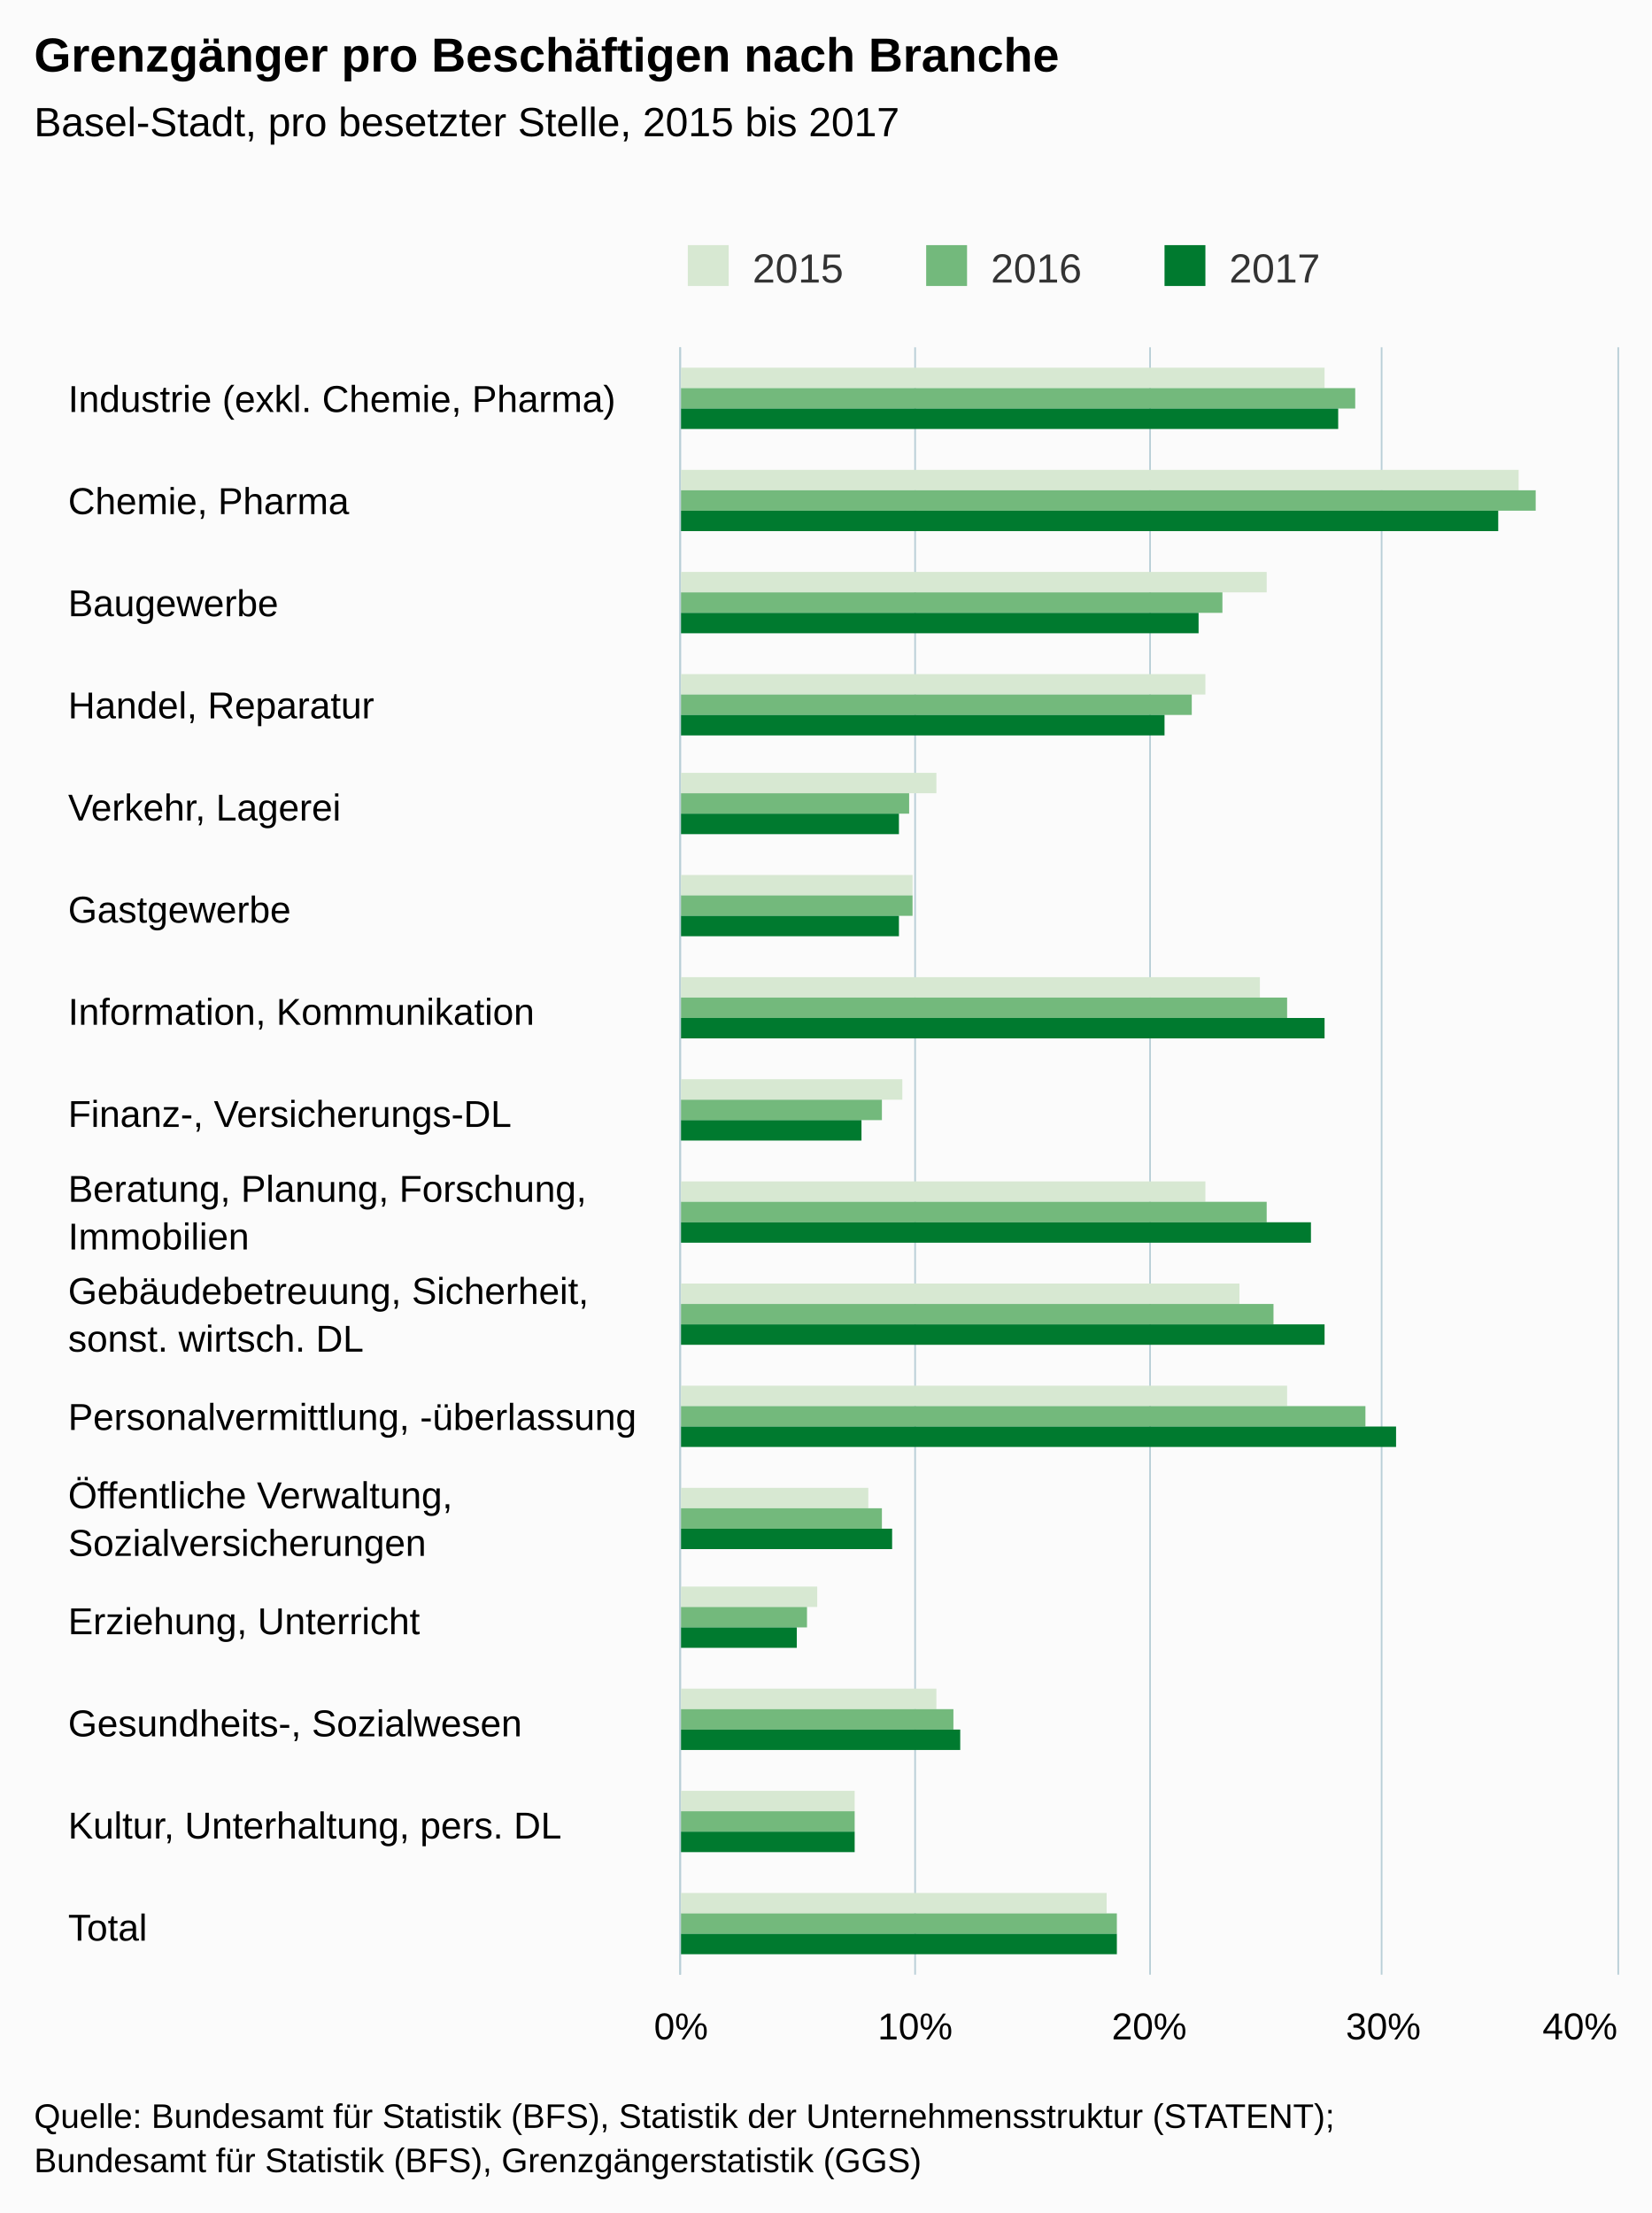
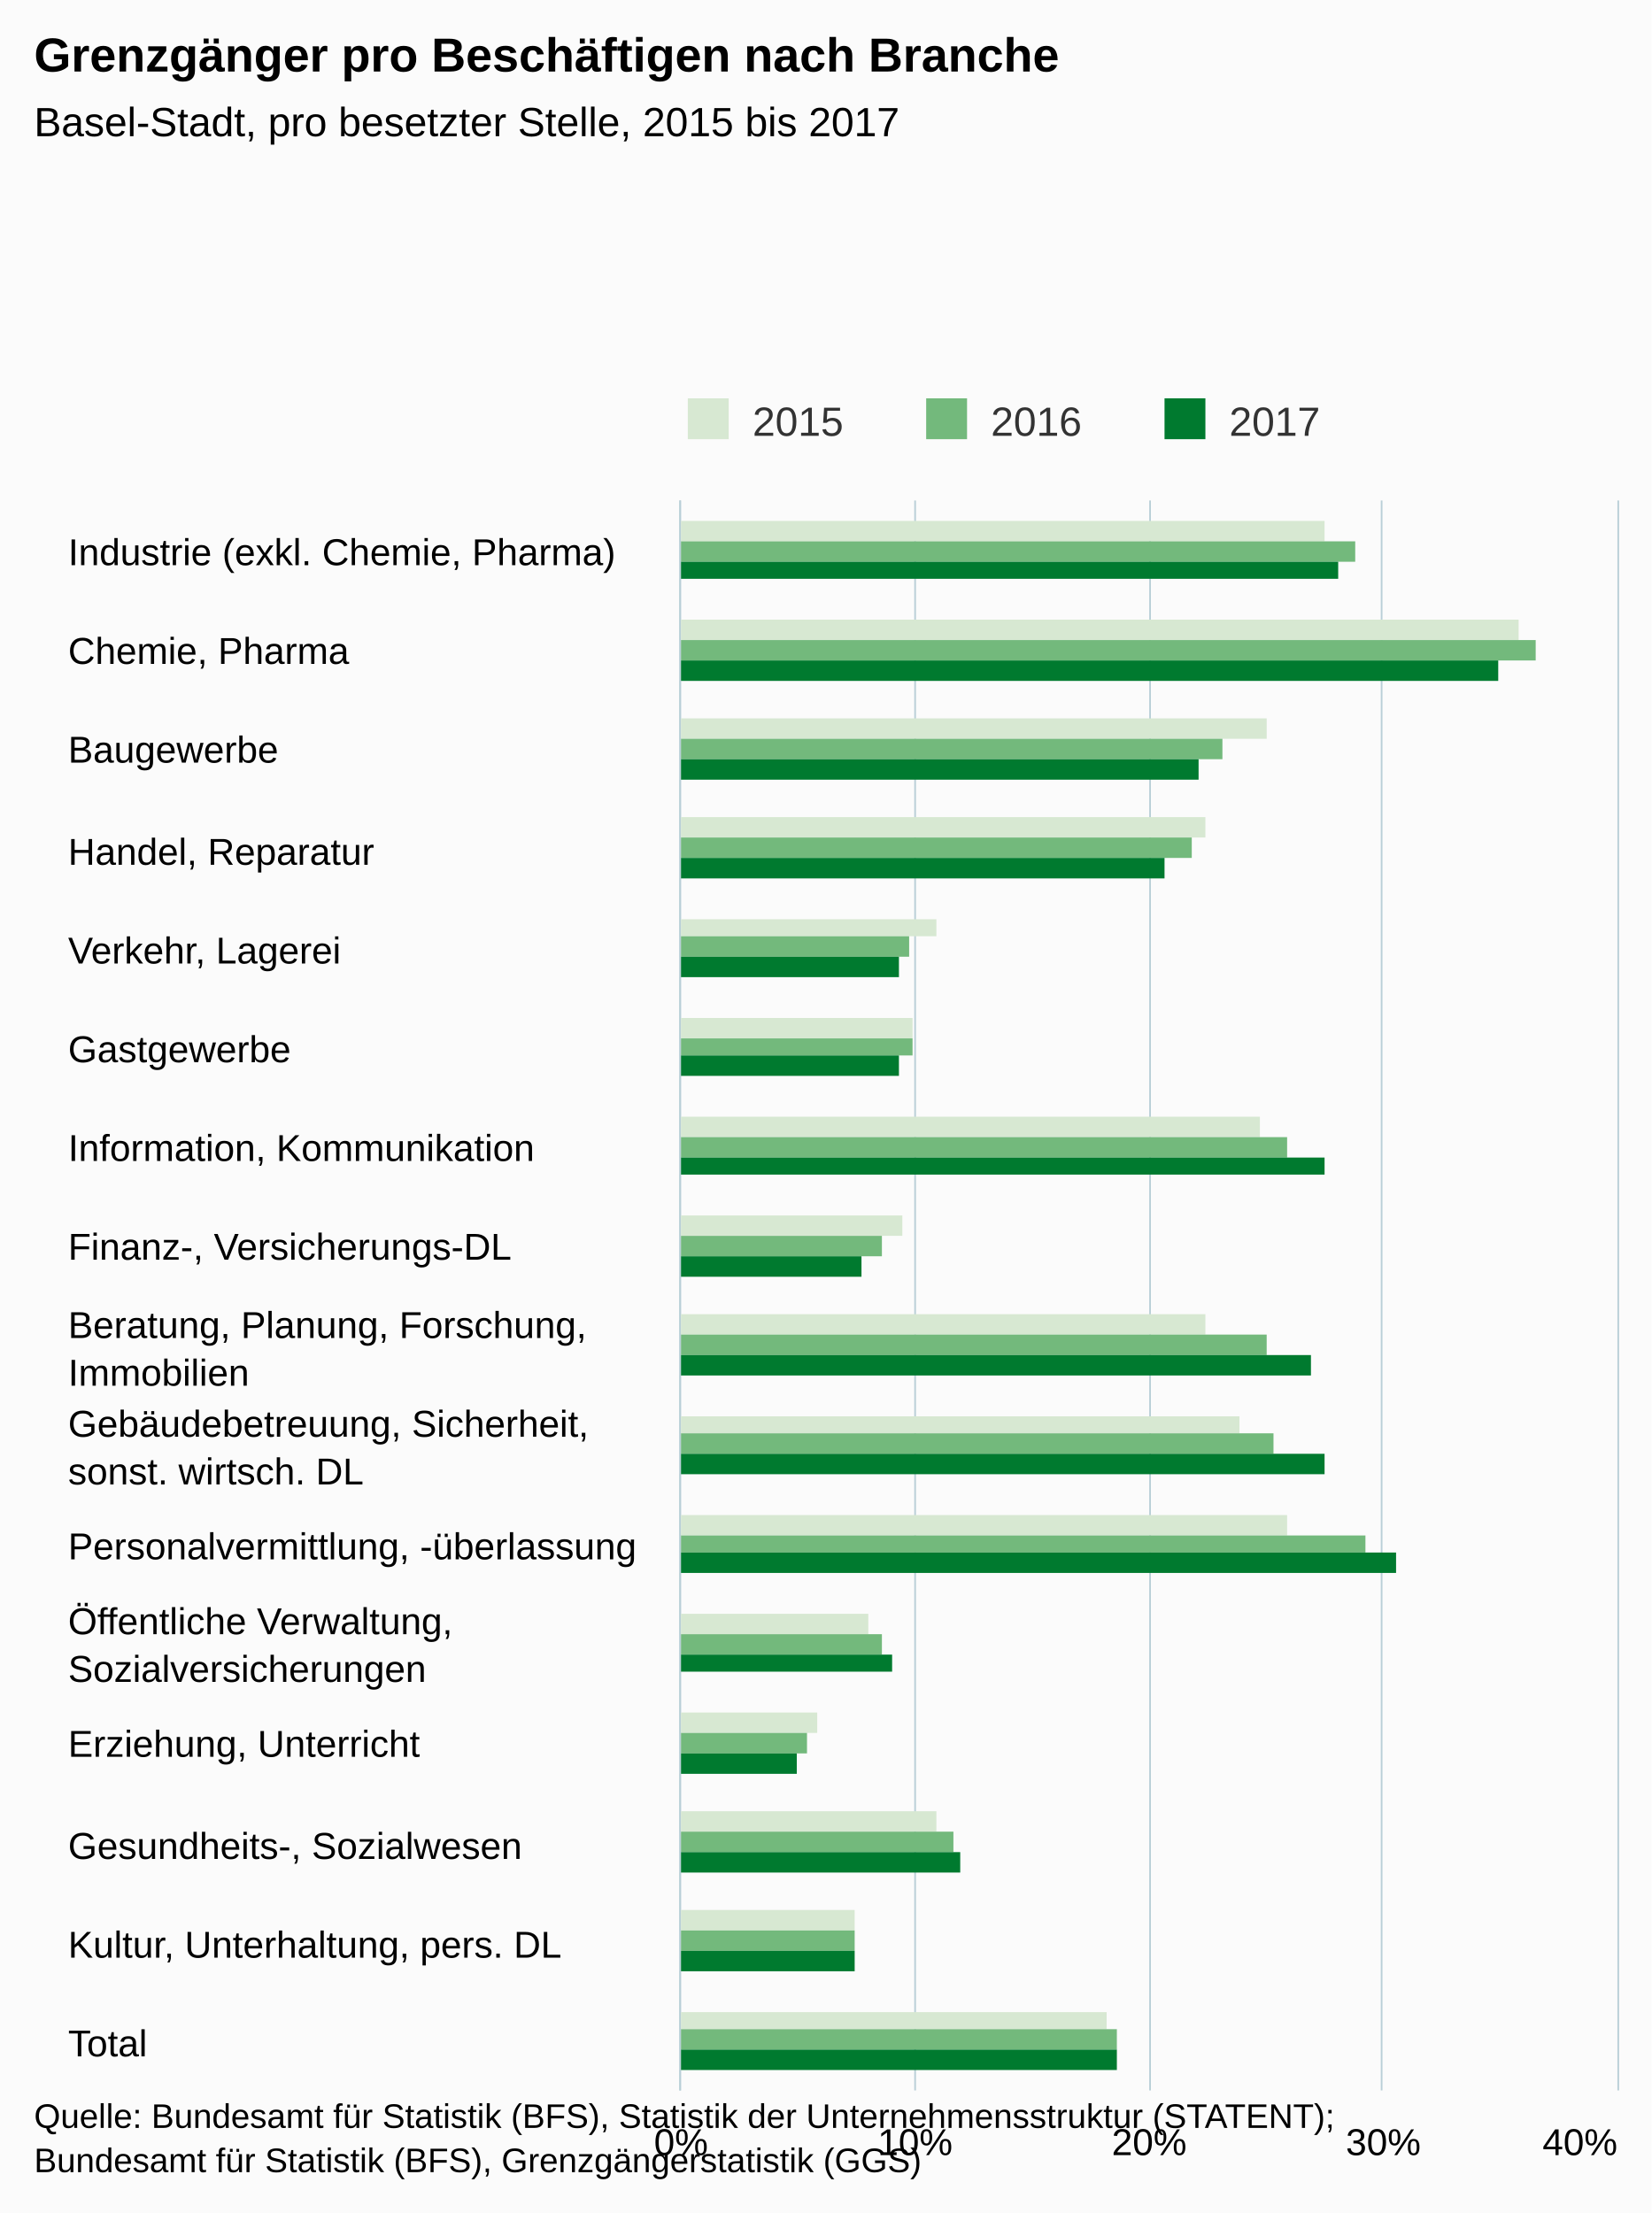
- <svg xmlns="http://www.w3.org/2000/svg" version="1.1" class="highcharts-root" style="font-family:arial;font-size:12px;" viewBox="0 0 485 650">
+ <svg xmlns="http://www.w3.org/2000/svg" version="1.1" class="highcharts-root" style="font-family:Arial;font-size:12px;" viewBox="0 0 485 650">
  <defs>
    <clipPath>
-       <rect x="0" y="0" width="478" height="275" fill="none" />
+       <rect x="0" y="0" width="467" height="275" fill="none" />
    </clipPath>
    <clipPath id="a">
-       <rect x="0" y="0" width="478" height="275" fill="none" />
+       <rect x="0" y="0" width="467" height="275" fill="none" />
    </clipPath>
  </defs>
  <rect fill="#fbfbfb" class="highcharts-background" x="0" y="0" width="485" height="650" rx="0" ry="0" />
-   <rect fill="none" class="highcharts-plot-background" x="200" y="102" width="275" height="478" />
+   <rect fill="none" class="highcharts-plot-background" x="200" y="147" width="275" height="467" />
  <g class="highcharts-pane-group" />
  <g class="highcharts-grid highcharts-xaxis-grid ">
-     <path fill="none" class="highcharts-grid-line" d="M 200 132.5 L 475 132.5" opacity="1" />
-     <path fill="none" class="highcharts-grid-line" d="M 200 162.5 L 475 162.5" opacity="1" />
-     <path fill="none" class="highcharts-grid-line" d="M 200 192.5 L 475 192.5" opacity="1" />
-     <path fill="none" class="highcharts-grid-line" d="M 200 222.5 L 475 222.5" opacity="1" />
-     <path fill="none" class="highcharts-grid-line" d="M 200 251.5 L 475 251.5" opacity="1" />
-     <path fill="none" class="highcharts-grid-line" d="M 200 281.5 L 475 281.5" opacity="1" />
-     <path fill="none" class="highcharts-grid-line" d="M 200 311.5 L 475 311.5" opacity="1" />
-     <path fill="none" class="highcharts-grid-line" d="M 200 341.5 L 475 341.5" opacity="1" />
-     <path fill="none" class="highcharts-grid-line" d="M 200 371.5 L 475 371.5" opacity="1" />
-     <path fill="none" class="highcharts-grid-line" d="M 200 401.5 L 475 401.5" opacity="1" />
-     <path fill="none" class="highcharts-grid-line" d="M 200 431.5 L 475 431.5" opacity="1" />
-     <path fill="none" class="highcharts-grid-line" d="M 200 461.5 L 475 461.5" opacity="1" />
-     <path fill="none" class="highcharts-grid-line" d="M 200 490.5 L 475 490.5" opacity="1" />
-     <path fill="none" class="highcharts-grid-line" d="M 200 520.5 L 475 520.5" opacity="1" />
-     <path fill="none" class="highcharts-grid-line" d="M 200 550.5 L 475 550.5" opacity="1" />
-     <path fill="none" class="highcharts-grid-line" d="M 200 580.5 L 475 580.5" opacity="1" />
-     <path fill="none" class="highcharts-grid-line" d="M 200 102.5 L 475 102.5" opacity="1" />
+     <path fill="none" class="highcharts-grid-line" d="M 200 176.5 L 475 176.5" opacity="1" />
+     <path fill="none" class="highcharts-grid-line" d="M 200 205.5 L 475 205.5" opacity="1" />
+     <path fill="none" class="highcharts-grid-line" d="M 200 235.5 L 475 235.5" opacity="1" />
+     <path fill="none" class="highcharts-grid-line" d="M 200 264.5 L 475 264.5" opacity="1" />
+     <path fill="none" class="highcharts-grid-line" d="M 200 293.5 L 475 293.5" opacity="1" />
+     <path fill="none" class="highcharts-grid-line" d="M 200 322.5 L 475 322.5" opacity="1" />
+     <path fill="none" class="highcharts-grid-line" d="M 200 351.5 L 475 351.5" opacity="1" />
+     <path fill="none" class="highcharts-grid-line" d="M 200 381.5 L 475 381.5" opacity="1" />
+     <path fill="none" class="highcharts-grid-line" d="M 200 410.5 L 475 410.5" opacity="1" />
+     <path fill="none" class="highcharts-grid-line" d="M 200 439.5 L 475 439.5" opacity="1" />
+     <path fill="none" class="highcharts-grid-line" d="M 200 468.5 L 475 468.5" opacity="1" />
+     <path fill="none" class="highcharts-grid-line" d="M 200 497.5 L 475 497.5" opacity="1" />
+     <path fill="none" class="highcharts-grid-line" d="M 200 526.5 L 475 526.5" opacity="1" />
+     <path fill="none" class="highcharts-grid-line" d="M 200 556.5 L 475 556.5" opacity="1" />
+     <path fill="none" class="highcharts-grid-line" d="M 200 585.5 L 475 585.5" opacity="1" />
+     <path fill="none" class="highcharts-grid-line" d="M 200 614.5 L 475 614.5" opacity="1" />
+     <path fill="none" class="highcharts-grid-line" d="M 200 147.5 L 475 147.5" opacity="1" />
  </g>
  <g class="highcharts-grid highcharts-yaxis-grid ">
-     <path fill="none" stroke="#B9CFD7" stroke-width="0.5" class="highcharts-grid-line" d="M 199.75 102 L 199.75 580" opacity="1" />
-     <path fill="none" stroke="#B9CFD7" stroke-width="0.5" class="highcharts-grid-line" d="M 268.75 102 L 268.75 580" opacity="1" />
-     <path fill="none" stroke="#B9CFD7" stroke-width="0.5" class="highcharts-grid-line" d="M 337.75 102 L 337.75 580" opacity="1" />
-     <path fill="none" stroke="#B9CFD7" stroke-width="0.5" class="highcharts-grid-line" d="M 405.75 102 L 405.75 580" opacity="1" />
-     <path fill="none" stroke="#B9CFD7" stroke-width="0.5" class="highcharts-grid-line" d="M 475.25 102 L 475.25 580" opacity="1" />
-   </g>
-   <rect fill="none" class="highcharts-plot-border" x="200" y="102" width="275" height="478" />
+     <path fill="none" stroke="#B9CFD7" stroke-width="0.5" class="highcharts-grid-line" d="M 199.75 147 L 199.75 614" opacity="1" />
+     <path fill="none" stroke="#B9CFD7" stroke-width="0.5" class="highcharts-grid-line" d="M 268.75 147 L 268.75 614" opacity="1" />
+     <path fill="none" stroke="#B9CFD7" stroke-width="0.5" class="highcharts-grid-line" d="M 337.75 147 L 337.75 614" opacity="1" />
+     <path fill="none" stroke="#B9CFD7" stroke-width="0.5" class="highcharts-grid-line" d="M 405.75 147 L 405.75 614" opacity="1" />
+     <path fill="none" stroke="#B9CFD7" stroke-width="0.5" class="highcharts-grid-line" d="M 475.25 147 L 475.25 614" opacity="1" />
+   </g>
+   <rect fill="none" class="highcharts-plot-border" x="200" y="147" width="275" height="467" />
  <g class="highcharts-axis highcharts-xaxis ">
-     <path fill="none" class="highcharts-axis-line" stroke="#B9CFD7" stroke-width="0.5" d="M 199.75 102 L 199.75 580" />
+     <path fill="none" class="highcharts-axis-line" stroke="#B9CFD7" stroke-width="0.5" d="M 199.75 147 L 199.75 614" />
  </g>
  <g class="highcharts-axis highcharts-yaxis ">
-     <path fill="none" class="highcharts-axis-line" d="M 200 580 L 475 580" />
+     <path fill="none" class="highcharts-axis-line" d="M 200 614 L 475 614" />
  </g>
  <g class="highcharts-series-group">
-     <g class="highcharts-series highcharts-series-0 highcharts-column-series highcharts-color-undefined " transform="translate(475,580) rotate(90) scale(-1,1) scale(1 1)" clip-path="url(#a)">
-       <rect x="466" y="86" width="6" height="190" fill="#D7E8D2" class="highcharts-point" />
-       <rect x="436" y="29" width="6" height="247" fill="#D7E8D2" class="highcharts-point" />
-       <rect x="406" y="103" width="6" height="173" fill="#D7E8D2" class="highcharts-point" />
-       <rect x="376" y="121" width="6" height="155" fill="#D7E8D2" class="highcharts-point" />
-       <rect x="347" y="200" width="6" height="76" fill="#D7E8D2" class="highcharts-point" />
-       <rect x="317" y="207" width="6" height="69" fill="#D7E8D2" class="highcharts-point" />
-       <rect x="287" y="105" width="6" height="171" fill="#D7E8D2" class="highcharts-point" />
-       <rect x="257" y="210" width="6" height="66" fill="#D7E8D2" class="highcharts-point" />
-       <rect x="227" y="121" width="6" height="155" fill="#D7E8D2" class="highcharts-point" />
-       <rect x="197" y="111" width="6" height="165" fill="#D7E8D2" class="highcharts-point" />
-       <rect x="167" y="97" width="6" height="179" fill="#D7E8D2" class="highcharts-point" />
-       <rect x="137" y="220" width="6" height="56" fill="#D7E8D2" class="highcharts-point" />
-       <rect x="108" y="235" width="6" height="41" fill="#D7E8D2" class="highcharts-point" />
-       <rect x="78" y="200" width="6" height="76" fill="#D7E8D2" class="highcharts-point" />
-       <rect x="48" y="224" width="6" height="52" fill="#D7E8D2" class="highcharts-point" />
-       <rect x="18" y="150" width="6" height="126" fill="#D7E8D2" class="highcharts-point" />
-     </g>
-     <g class="highcharts-markers highcharts-series-0 highcharts-column-series highcharts-color-undefined " transform="translate(475,580) rotate(90) scale(-1,1) scale(1 1)" clip-path="none" />
-     <g class="highcharts-series highcharts-series-1 highcharts-column-series highcharts-color-undefined " transform="translate(475,580) rotate(90) scale(-1,1) scale(1 1)" clip-path="url(#a)">
-       <rect x="460" y="77" width="6" height="199" fill="#73B97C" class="highcharts-point" />
-       <rect x="430" y="24" width="6" height="252" fill="#73B97C" class="highcharts-point" />
-       <rect x="400" y="116" width="6" height="160" fill="#73B97C" class="highcharts-point" />
-       <rect x="370" y="125" width="6" height="151" fill="#73B97C" class="highcharts-point" />
-       <rect x="341" y="208" width="6" height="68" fill="#73B97C" class="highcharts-point" />
-       <rect x="311" y="207" width="6" height="69" fill="#73B97C" class="highcharts-point" />
-       <rect x="281" y="97" width="6" height="179" fill="#73B97C" class="highcharts-point" />
-       <rect x="251" y="216" width="6" height="60" fill="#73B97C" class="highcharts-point" />
-       <rect x="221" y="103" width="6" height="173" fill="#73B97C" class="highcharts-point" />
-       <rect x="191" y="101" width="6" height="175" fill="#73B97C" class="highcharts-point" />
-       <rect x="161" y="74" width="6" height="202" fill="#73B97C" class="highcharts-point" />
-       <rect x="131" y="216" width="6" height="60" fill="#73B97C" class="highcharts-point" />
-       <rect x="102" y="238" width="6" height="38" fill="#73B97C" class="highcharts-point" />
-       <rect x="72" y="195" width="6" height="81" fill="#73B97C" class="highcharts-point" />
-       <rect x="42" y="224" width="6" height="52" fill="#73B97C" class="highcharts-point" />
+     <g class="highcharts-series highcharts-series-0 highcharts-column-series " transform="translate(475,614) rotate(90) scale(-1,1) scale(1 1)" clip-path="url(#a)">
+       <rect x="455" y="86" width="6" height="190" fill="#D7E8D2" class="highcharts-point" />
+       <rect x="426" y="29" width="6" height="247" fill="#D7E8D2" class="highcharts-point" />
+       <rect x="397" y="103" width="6" height="173" fill="#D7E8D2" class="highcharts-point" />
+       <rect x="368" y="121" width="6" height="155" fill="#D7E8D2" class="highcharts-point" />
+       <rect x="339" y="200" width="5" height="76" fill="#D7E8D2" class="highcharts-point" />
+       <rect x="309" y="207" width="6" height="69" fill="#D7E8D2" class="highcharts-point" />
+       <rect x="280" y="105" width="6" height="171" fill="#D7E8D2" class="highcharts-point" />
+       <rect x="251" y="210" width="6" height="66" fill="#D7E8D2" class="highcharts-point" />
+       <rect x="222" y="121" width="6" height="155" fill="#D7E8D2" class="highcharts-point" />
+       <rect x="193" y="111" width="5" height="165" fill="#D7E8D2" class="highcharts-point" />
+       <rect x="163" y="97" width="6" height="179" fill="#D7E8D2" class="highcharts-point" />
+       <rect x="134" y="220" width="6" height="56" fill="#D7E8D2" class="highcharts-point" />
+       <rect x="105" y="235" width="6" height="41" fill="#D7E8D2" class="highcharts-point" />
+       <rect x="76" y="200" width="6" height="76" fill="#D7E8D2" class="highcharts-point" />
+       <rect x="47" y="224" width="6" height="52" fill="#D7E8D2" class="highcharts-point" />
+       <rect x="18" y="150" width="5" height="126" fill="#D7E8D2" class="highcharts-point" />
+     </g>
+     <g class="highcharts-markers highcharts-series-0 highcharts-column-series " transform="translate(475,614) rotate(90) scale(-1,1) scale(1 1)" clip-path="none" />
+     <g class="highcharts-series highcharts-series-1 highcharts-column-series " transform="translate(475,614) rotate(90) scale(-1,1) scale(1 1)" clip-path="url(#a)">
+       <rect x="449" y="77" width="6" height="199" fill="#73B97C" class="highcharts-point" />
+       <rect x="420" y="24" width="6" height="252" fill="#73B97C" class="highcharts-point" />
+       <rect x="391" y="116" width="6" height="160" fill="#73B97C" class="highcharts-point" />
+       <rect x="362" y="125" width="6" height="151" fill="#73B97C" class="highcharts-point" />
+       <rect x="333" y="208" width="6" height="68" fill="#73B97C" class="highcharts-point" />
+       <rect x="304" y="207" width="5" height="69" fill="#73B97C" class="highcharts-point" />
+       <rect x="274" y="97" width="6" height="179" fill="#73B97C" class="highcharts-point" />
+       <rect x="245" y="216" width="6" height="60" fill="#73B97C" class="highcharts-point" />
+       <rect x="216" y="103" width="6" height="173" fill="#73B97C" class="highcharts-point" />
+       <rect x="187" y="101" width="6" height="175" fill="#73B97C" class="highcharts-point" />
+       <rect x="158" y="74" width="5" height="202" fill="#73B97C" class="highcharts-point" />
+       <rect x="128" y="216" width="6" height="60" fill="#73B97C" class="highcharts-point" />
+       <rect x="99" y="238" width="6" height="38" fill="#73B97C" class="highcharts-point" />
+       <rect x="70" y="195" width="6" height="81" fill="#73B97C" class="highcharts-point" />
+       <rect x="41" y="224" width="6" height="52" fill="#73B97C" class="highcharts-point" />
      <rect x="12" y="147" width="6" height="129" fill="#73B97C" class="highcharts-point" />
    </g>
-     <g class="highcharts-markers highcharts-series-1 highcharts-column-series highcharts-color-undefined " transform="translate(475,580) rotate(90) scale(-1,1) scale(1 1)" clip-path="none" />
-     <g class="highcharts-series highcharts-series-2 highcharts-column-series highcharts-color-undefined " transform="translate(475,580) rotate(90) scale(-1,1) scale(1 1)" clip-path="url(#a)">
-       <rect x="454" y="82" width="6" height="194" fill="#007A2F" class="highcharts-point" />
-       <rect x="424" y="35" width="6" height="241" fill="#007A2F" class="highcharts-point" />
-       <rect x="394" y="123" width="6" height="153" fill="#007A2F" class="highcharts-point" />
-       <rect x="364" y="133" width="6" height="143" fill="#007A2F" class="highcharts-point" />
-       <rect x="335" y="211" width="6" height="65" fill="#007A2F" class="highcharts-point" />
-       <rect x="305" y="211" width="6" height="65" fill="#007A2F" class="highcharts-point" />
-       <rect x="275" y="86" width="6" height="190" fill="#007A2F" class="highcharts-point" />
-       <rect x="245" y="222" width="6" height="54" fill="#007A2F" class="highcharts-point" />
-       <rect x="215" y="90" width="6" height="186" fill="#007A2F" class="highcharts-point" />
-       <rect x="185" y="86" width="6" height="190" fill="#007A2F" class="highcharts-point" />
-       <rect x="155" y="65" width="6" height="211" fill="#007A2F" class="highcharts-point" />
-       <rect x="125" y="213" width="6" height="63" fill="#007A2F" class="highcharts-point" />
-       <rect x="96" y="241" width="6" height="35" fill="#007A2F" class="highcharts-point" />
-       <rect x="66" y="193" width="6" height="83" fill="#007A2F" class="highcharts-point" />
-       <rect x="36" y="224" width="6" height="52" fill="#007A2F" class="highcharts-point" />
+     <g class="highcharts-markers highcharts-series-1 highcharts-column-series " transform="translate(475,614) rotate(90) scale(-1,1) scale(1 1)" clip-path="none" />
+     <g class="highcharts-series highcharts-series-2 highcharts-column-series " transform="translate(475,614) rotate(90) scale(-1,1) scale(1 1)" clip-path="url(#a)">
+       <rect x="444" y="82" width="5" height="194" fill="#007A2F" class="highcharts-point" />
+       <rect x="414" y="35" width="6" height="241" fill="#007A2F" class="highcharts-point" />
+       <rect x="385" y="123" width="6" height="153" fill="#007A2F" class="highcharts-point" />
+       <rect x="356" y="133" width="6" height="143" fill="#007A2F" class="highcharts-point" />
+       <rect x="327" y="211" width="6" height="65" fill="#007A2F" class="highcharts-point" />
+       <rect x="298" y="211" width="6" height="65" fill="#007A2F" class="highcharts-point" />
+       <rect x="269" y="86" width="5" height="190" fill="#007A2F" class="highcharts-point" />
+       <rect x="239" y="222" width="6" height="54" fill="#007A2F" class="highcharts-point" />
+       <rect x="210" y="90" width="6" height="186" fill="#007A2F" class="highcharts-point" />
+       <rect x="181" y="86" width="6" height="190" fill="#007A2F" class="highcharts-point" />
+       <rect x="152" y="65" width="6" height="211" fill="#007A2F" class="highcharts-point" />
+       <rect x="123" y="213" width="5" height="63" fill="#007A2F" class="highcharts-point" />
+       <rect x="93" y="241" width="6" height="35" fill="#007A2F" class="highcharts-point" />
+       <rect x="64" y="193" width="6" height="83" fill="#007A2F" class="highcharts-point" />
+       <rect x="35" y="224" width="6" height="52" fill="#007A2F" class="highcharts-point" />
      <rect x="6" y="147" width="6" height="129" fill="#007A2F" class="highcharts-point" />
    </g>
-     <g class="highcharts-markers highcharts-series-2 highcharts-column-series highcharts-color-undefined " transform="translate(475,580) rotate(90) scale(-1,1) scale(1 1)" clip-path="none" />
+     <g class="highcharts-markers highcharts-series-2 highcharts-column-series " transform="translate(475,614) rotate(90) scale(-1,1) scale(1 1)" clip-path="none" />
  </g>
  <text x="10" text-anchor="start" class="highcharts-title" style="color:#000000;font-size:14px;font-weight:bold;fill:#000000;" y="21">
    <tspan>Grenzgänger pro Beschäftigen nach Branche</tspan>
  </text>
-   <text x="10" text-anchor="start" class="highcharts-subtitle" style="color:#000000;font-size:12px;font-weight:normal;font-family:arial;fill:#000000;" y="40">
+   <text x="10" text-anchor="start" class="highcharts-subtitle" style="color:#000000;font-size:12px;font-weight:normal;font-family:Arial;fill:#000000;" y="40">
    <tspan>Basel-Stadt, pro besetzter Stelle, 2015 bis 2017</tspan>
  </text>
-   <g class="highcharts-legend" transform="translate(192,65)">
+   <g class="highcharts-legend" transform="translate(192,110)">
    <rect fill="none" class="highcharts-legend-box" rx="0" ry="0" x="0" y="0" width="206" height="25" visibility="visible" />
    <g>
      <g>
        <g class="highcharts-legend-item highcharts-column-series highcharts-color-undefined highcharts-series-0" transform="translate(8,3)">
          <text x="21" style="color:#333333;font-size:12px;font-weight:normal;cursor:pointer;fill:#333333;" text-anchor="start" y="15">
            <tspan>2015</tspan>
          </text>
          <rect x="2" y="4" width="12" height="12" fill="#D7E8D2" class="highcharts-point" />
        </g>
        <g class="highcharts-legend-item highcharts-column-series highcharts-color-undefined highcharts-series-1" transform="translate(78,3)">
          <text x="21" y="15" style="color:#333333;font-size:12px;font-weight:normal;cursor:pointer;fill:#333333;" text-anchor="start">
            <tspan>2016</tspan>
          </text>
          <rect x="2" y="4" width="12" height="12" fill="#73B97C" class="highcharts-point" />
        </g>
        <g class="highcharts-legend-item highcharts-column-series highcharts-color-undefined highcharts-series-2" transform="translate(148,3)">
          <text x="21" y="15" style="color:#333333;font-size:12px;font-weight:normal;cursor:pointer;fill:#333333;" text-anchor="start">
            <tspan>2017</tspan>
          </text>
          <rect x="2" y="4" width="12" height="12" fill="#007A2F" class="highcharts-point" />
        </g>
      </g>
    </g>
  </g>
  <g class="highcharts-axis-labels highcharts-xaxis-labels ">
-     <text x="20" style="color:#000000;cursor:default;font-size:11px;fill:#000000;" text-anchor="start" transform="translate(0,0)" y="121" opacity="1">
+     <text x="20" style="color:#000000;cursor:default;font-size:11px;fill:#000000;" text-anchor="start" transform="translate(0,0)" y="166" opacity="1">
      <tspan>Industrie (exkl. Chemie, Pharma)</tspan>
    </text>
-     <text x="20" style="color:#000000;cursor:default;font-size:11px;fill:#000000;" text-anchor="start" transform="translate(0,0)" y="151" opacity="1">
+     <text x="20" style="color:#000000;cursor:default;font-size:11px;fill:#000000;" text-anchor="start" transform="translate(0,0)" y="195" opacity="1">
      <tspan>Chemie, Pharma</tspan>
    </text>
-     <text x="20" style="color:#000000;cursor:default;font-size:11px;fill:#000000;" text-anchor="start" transform="translate(0,0)" y="181" opacity="1">
-       <tspan>Baugewerbe</tspan>
-     </text>
-     <text x="20" style="color:#000000;cursor:default;font-size:11px;fill:#000000;" text-anchor="start" transform="translate(0,0)" y="211" opacity="1">
+     <text x="20" style="color:#000000;cursor:default;font-size:11px;fill:#000000;" text-anchor="start" transform="translate(0,0)" y="224" opacity="1">
+       Baugewerbe
+     </text>
+     <text x="20" style="color:#000000;cursor:default;font-size:11px;fill:#000000;" text-anchor="start" transform="translate(0,0)" y="254" opacity="1">
      <tspan>Handel, Reparatur</tspan>
    </text>
-     <text x="20" style="color:#000000;cursor:default;font-size:11px;fill:#000000;" text-anchor="start" transform="translate(0,0)" y="241" opacity="1">
+     <text x="20" style="color:#000000;cursor:default;font-size:11px;fill:#000000;" text-anchor="start" transform="translate(0,0)" y="283" opacity="1">
      <tspan>Verkehr, Lagerei</tspan>
    </text>
-     <text x="20" style="color:#000000;cursor:default;font-size:11px;fill:#000000;" text-anchor="start" transform="translate(0,0)" y="271" opacity="1">
-       <tspan>Gastgewerbe</tspan>
-     </text>
-     <text x="20" style="color:#000000;cursor:default;font-size:11px;fill:#000000;" text-anchor="start" transform="translate(0,0)" y="301" opacity="1">
+     <text x="20" style="color:#000000;cursor:default;font-size:11px;fill:#000000;" text-anchor="start" transform="translate(0,0)" y="312" opacity="1">
+       Gastgewerbe
+     </text>
+     <text x="20" style="color:#000000;cursor:default;font-size:11px;fill:#000000;" text-anchor="start" transform="translate(0,0)" y="341" opacity="1">
      <tspan>Information, Kommunikation</tspan>
    </text>
-     <text x="20" style="color:#000000;cursor:default;font-size:11px;fill:#000000;" text-anchor="start" transform="translate(0,0)" y="331" opacity="1">
+     <text x="20" style="color:#000000;cursor:default;font-size:11px;fill:#000000;" text-anchor="start" transform="translate(0,0)" y="370" opacity="1">
      <tspan>Finanz-, Versicherungs-DL</tspan>
    </text>
-     <text x="20" style="color:#000000;cursor:default;font-size:11px;fill:#000000;" text-anchor="start" transform="translate(0,0)" y="353" opacity="1">
+     <text x="20" style="color:#000000;cursor:default;font-size:11px;fill:#000000;" text-anchor="start" transform="translate(0,0)" y="393" opacity="1">
      <tspan>Beratung, Planung, Forschung,</tspan>
      <tspan dy="14" x="20">Immobilien</tspan>
    </text>
-     <text x="20" style="color:#000000;cursor:default;font-size:11px;fill:#000000;" text-anchor="start" transform="translate(0,0)" y="383" opacity="1">
+     <text x="20" style="color:#000000;cursor:default;font-size:11px;fill:#000000;" text-anchor="start" transform="translate(0,0)" y="422" opacity="1">
      <tspan>Gebäudebetreuung, Sicherheit,</tspan>
      <tspan dy="14" x="20">sonst. wirtsch. DL</tspan>
    </text>
-     <text x="20" style="color:#000000;cursor:default;font-size:11px;fill:#000000;" text-anchor="start" transform="translate(0,0)" y="420" opacity="1">
+     <text x="20" style="color:#000000;cursor:default;font-size:11px;fill:#000000;" text-anchor="start" transform="translate(0,0)" y="458" opacity="1">
      <tspan>Personalvermittlung, -überlassung</tspan>
    </text>
-     <text x="20" style="color:#000000;cursor:default;font-size:11px;fill:#000000;" text-anchor="start" transform="translate(0,0)" y="443" opacity="1">
+     <text x="20" style="color:#000000;cursor:default;font-size:11px;fill:#000000;" text-anchor="start" transform="translate(0,0)" y="480" opacity="1">
      <tspan>Öffentliche Verwaltung,</tspan>
      <tspan dy="14" x="20">Sozialversicherungen</tspan>
    </text>
-     <text x="20" style="color:#000000;cursor:default;font-size:11px;fill:#000000;" text-anchor="start" transform="translate(0,0)" y="480" opacity="1">
+     <text x="20" style="color:#000000;cursor:default;font-size:11px;fill:#000000;" text-anchor="start" transform="translate(0,0)" y="516" opacity="1">
      <tspan>Erziehung, Unterricht</tspan>
    </text>
-     <text x="20" style="color:#000000;cursor:default;font-size:11px;fill:#000000;" text-anchor="start" transform="translate(0,0)" y="510" opacity="1">
+     <text x="20" style="color:#000000;cursor:default;font-size:11px;fill:#000000;" text-anchor="start" transform="translate(0,0)" y="546" opacity="1">
      <tspan>Gesundheits-, Sozialwesen</tspan>
    </text>
-     <text x="20" style="color:#000000;cursor:default;font-size:11px;fill:#000000;" text-anchor="start" transform="translate(0,0)" y="540" opacity="1">
+     <text x="20" style="color:#000000;cursor:default;font-size:11px;fill:#000000;" text-anchor="start" transform="translate(0,0)" y="575" opacity="1">
      <tspan>Kultur, Unterhaltung, pers. DL</tspan>
    </text>
-     <text x="20" style="color:#000000;cursor:default;font-size:11px;fill:#000000;" text-anchor="start" transform="translate(0,0)" y="570" opacity="1">
-       <tspan>Total</tspan>
+     <text x="20" style="color:#000000;cursor:default;font-size:11px;fill:#000000;" text-anchor="start" transform="translate(0,0)" y="604" opacity="1">
+       Total
    </text>
  </g>
  <g class="highcharts-axis-labels highcharts-yaxis-labels ">
-     <text x="200" style="color:#000000;cursor:default;font-size:11px;fill:#000000;" text-anchor="middle" transform="translate(0,0)" y="599" opacity="1">
+     <text x="200" style="color:#000000;cursor:default;font-size:11px;fill:#000000;" text-anchor="middle" transform="translate(0,0)" y="633" opacity="1">
      0%
    </text>
-     <text x="268.75" style="color:#000000;cursor:default;font-size:11px;fill:#000000;" text-anchor="middle" transform="translate(0,0)" y="599" opacity="1">
+     <text x="268.75" style="color:#000000;cursor:default;font-size:11px;fill:#000000;" text-anchor="middle" transform="translate(0,0)" y="633" opacity="1">
      10%
    </text>
-     <text x="337.5" style="color:#000000;cursor:default;font-size:11px;fill:#000000;" text-anchor="middle" transform="translate(0,0)" y="599" opacity="1">
+     <text x="337.5" style="color:#000000;cursor:default;font-size:11px;fill:#000000;" text-anchor="middle" transform="translate(0,0)" y="633" opacity="1">
      20%
    </text>
-     <text x="406.25" style="color:#000000;cursor:default;font-size:11px;fill:#000000;" text-anchor="middle" transform="translate(0,0)" y="599" opacity="1">
+     <text x="406.25" style="color:#000000;cursor:default;font-size:11px;fill:#000000;" text-anchor="middle" transform="translate(0,0)" y="633" opacity="1">
      30%
    </text>
-     <text x="464.008" style="color:#000000;cursor:default;font-size:11px;fill:#000000;" text-anchor="middle" transform="translate(0,0)" y="599" opacity="1">
+     <text x="464.008" style="color:#000000;cursor:default;font-size:11px;fill:#000000;" text-anchor="middle" transform="translate(0,0)" y="633" opacity="1">
      40%
    </text>
  </g>
  <text x="10" class="highcharts-credits" text-anchor="start" style="cursor:default;color:#000000;font-size:10px;fill:#000000;" y="625">
    <tspan>Quelle: Bundesamt für Statistik (BFS), Statistik der Unternehmensstruktur (STATENT);</tspan>
    <tspan x="10" dy="13">Bundesamt für Statistik (BFS), Grenzgängerstatistik (GGS)</tspan>
  </text>
</svg>
